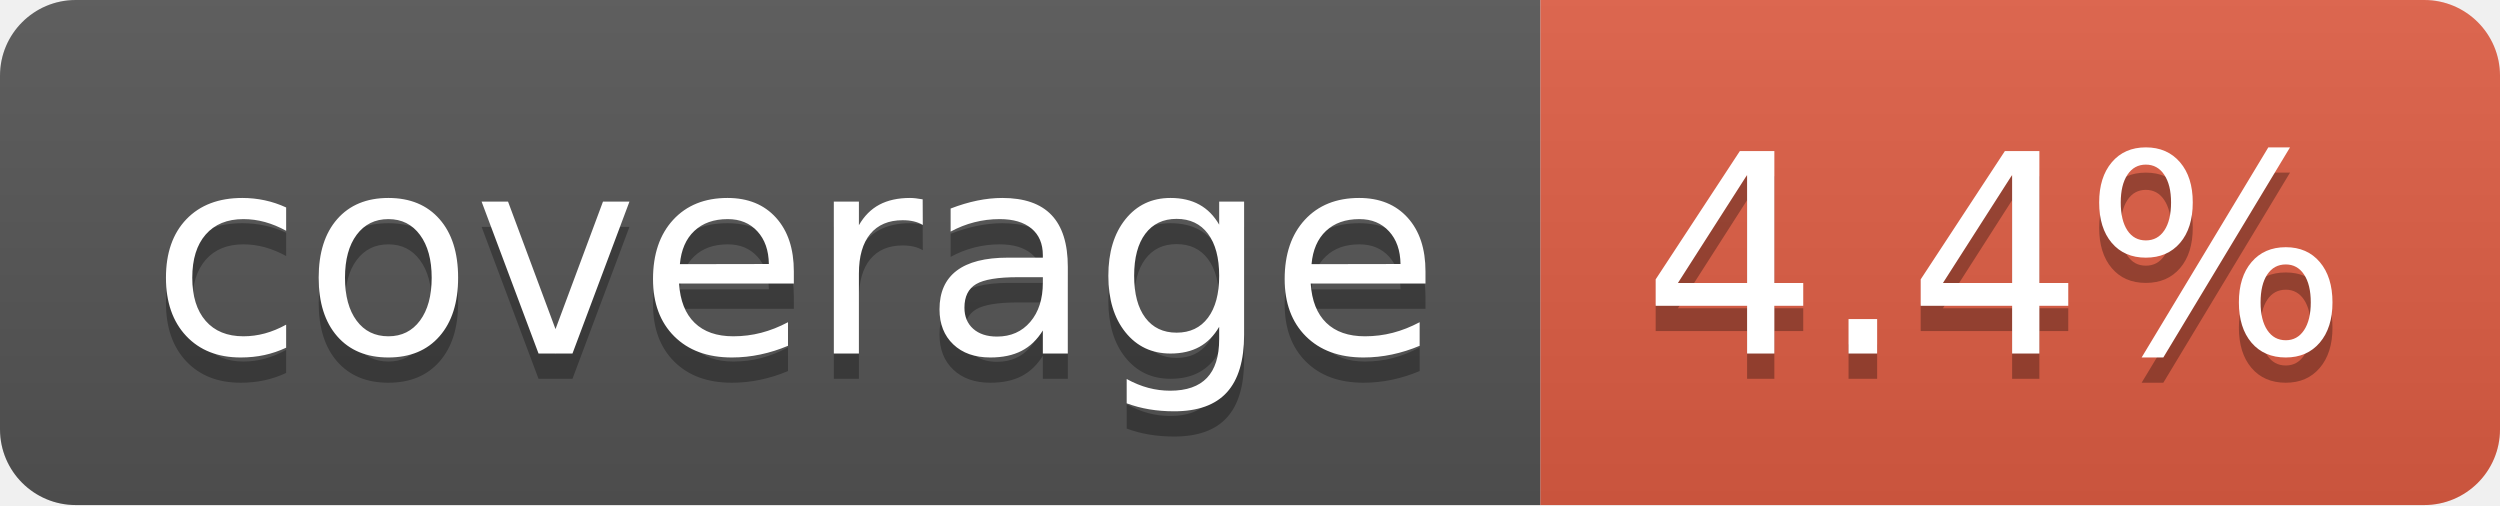
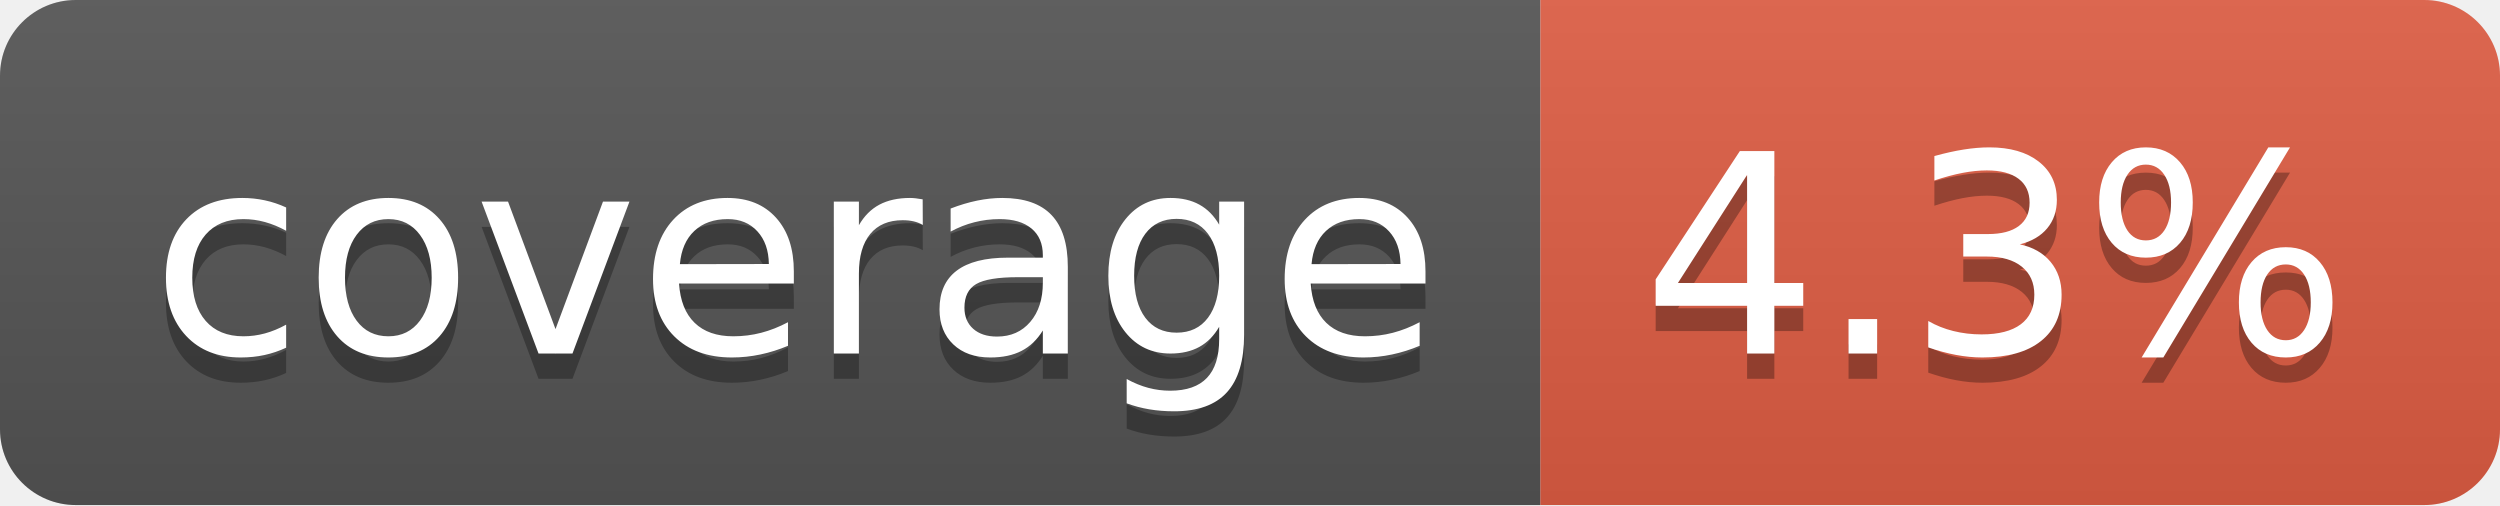
- <svg xmlns="http://www.w3.org/2000/svg" width="99" height="20" role="img" aria-label="coverage: 4.4%">
+ <svg xmlns="http://www.w3.org/2000/svg" width="99" height="20" role="img" aria-label="coverage: 4.3%">
  <linearGradient id="s" x2="0" y2="100%">
    <stop offset="0" stop-color="#bbb" stop-opacity=".1" />
    <stop offset="1" stop-opacity=".1" />
  </linearGradient>
  <clipPath id="r">
    <rect width="99" height="20" rx="3" fill="#fff" />
  </clipPath>
  <g clip-path="url(#r)">
    <rect width="61" height="20" fill="#555" />
    <rect x="61" width="38" height="20" fill="#e05d44" />
    <rect width="99" height="20" fill="url(#s)" />
  </g>
  <g fill="#fff" text-anchor="middle" font-family="Verdana,Geneva,DejaVu Sans,sans-serif" text-rendering="geometricPrecision" font-size="110">
    <text aria-hidden="true" x="315" y="150" fill="#010101" fill-opacity=".3" transform="scale(.1)" textLength="510">coverage</text>
    <text x="315" y="140" transform="scale(.1)" fill="#fff" textLength="510">coverage</text>
-     <text aria-hidden="true" x="790" y="150" fill="#010101" fill-opacity=".3" transform="scale(.1)" textLength="280">4.4%</text>
-     <text x="790" y="140" transform="scale(.1)" fill="#fff" textLength="280">4.4%</text>
+     <text aria-hidden="true" x="790" y="150" fill="#010101" fill-opacity=".3" transform="scale(.1)" textLength="280">4.3%</text>
+     <text x="790" y="140" transform="scale(.1)" fill="#fff" textLength="280">4.3%</text>
  </g>
</svg>
